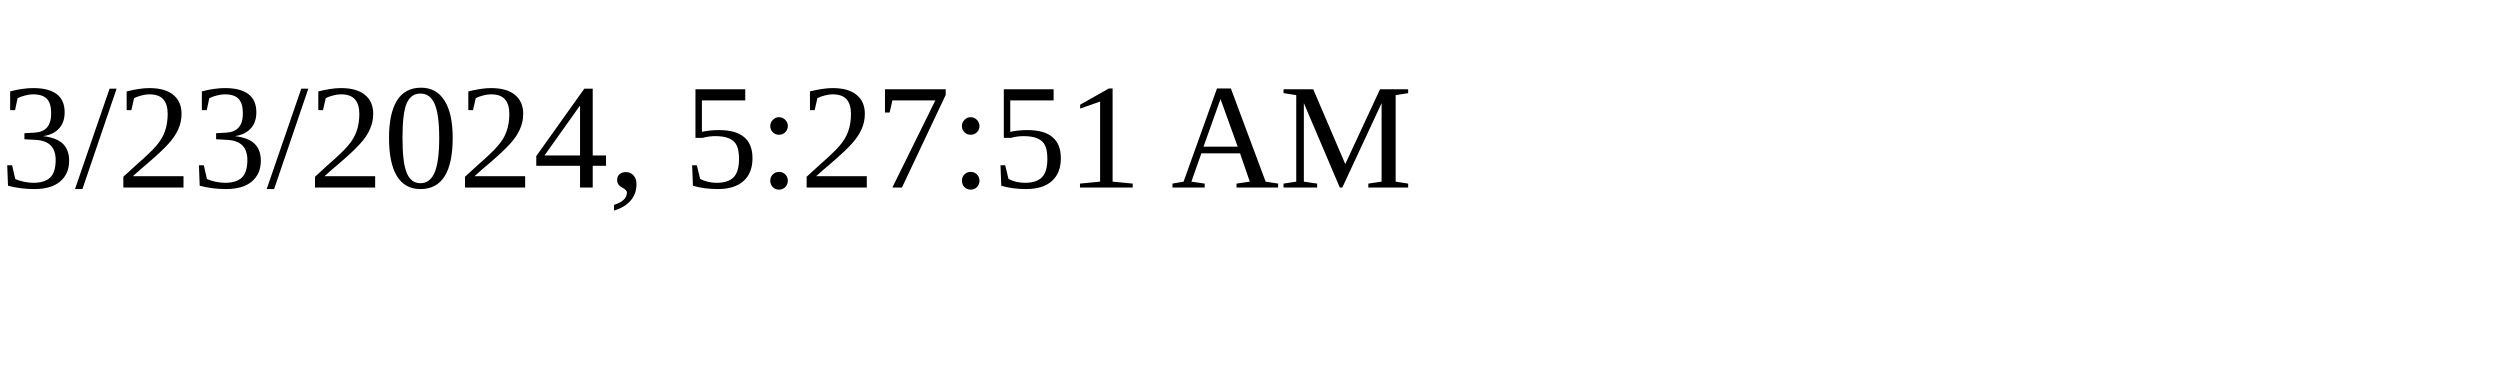
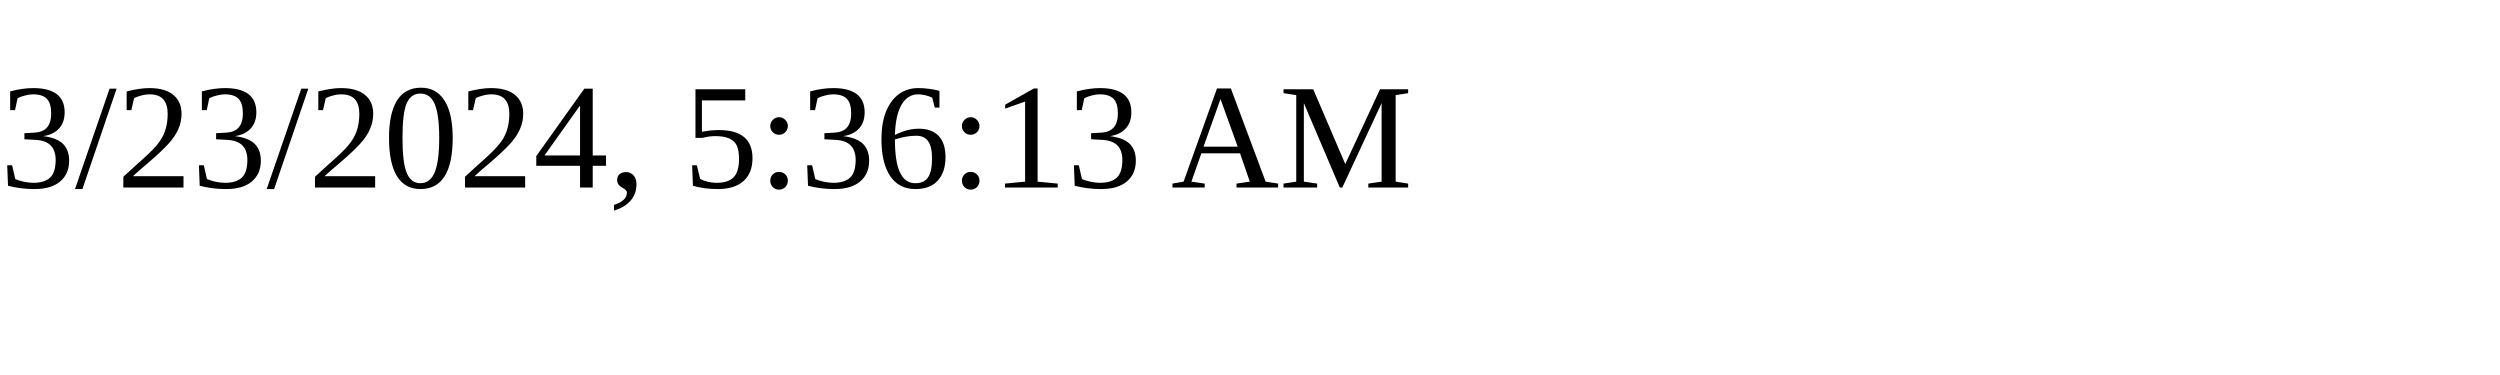
<svg xmlns="http://www.w3.org/2000/svg" height="30" width="200">
-   <text x="0" y="15">3/23/2024, 5:27:51 AM</text>
+   <text x="0" y="15">3/23/2024, 5:36:13 AM</text>
</svg>
